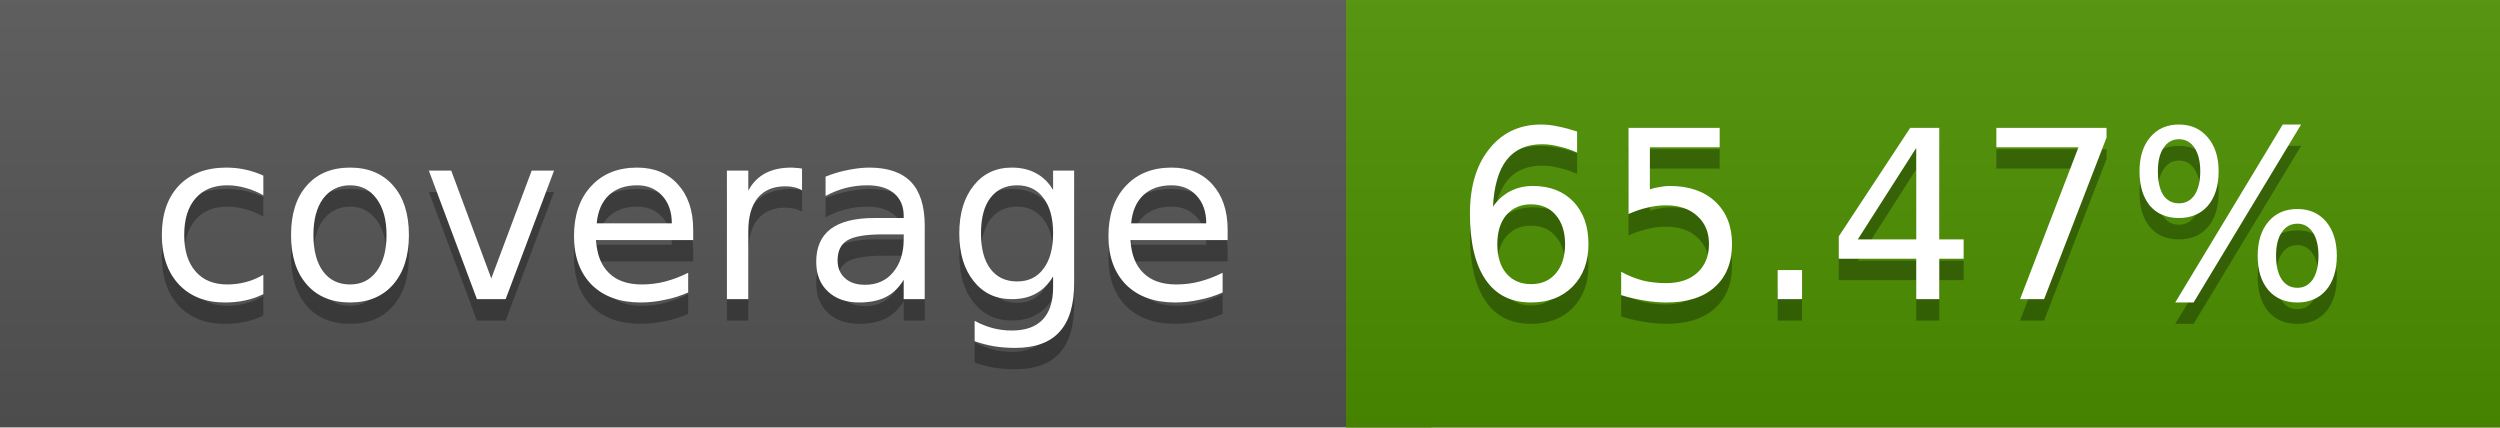
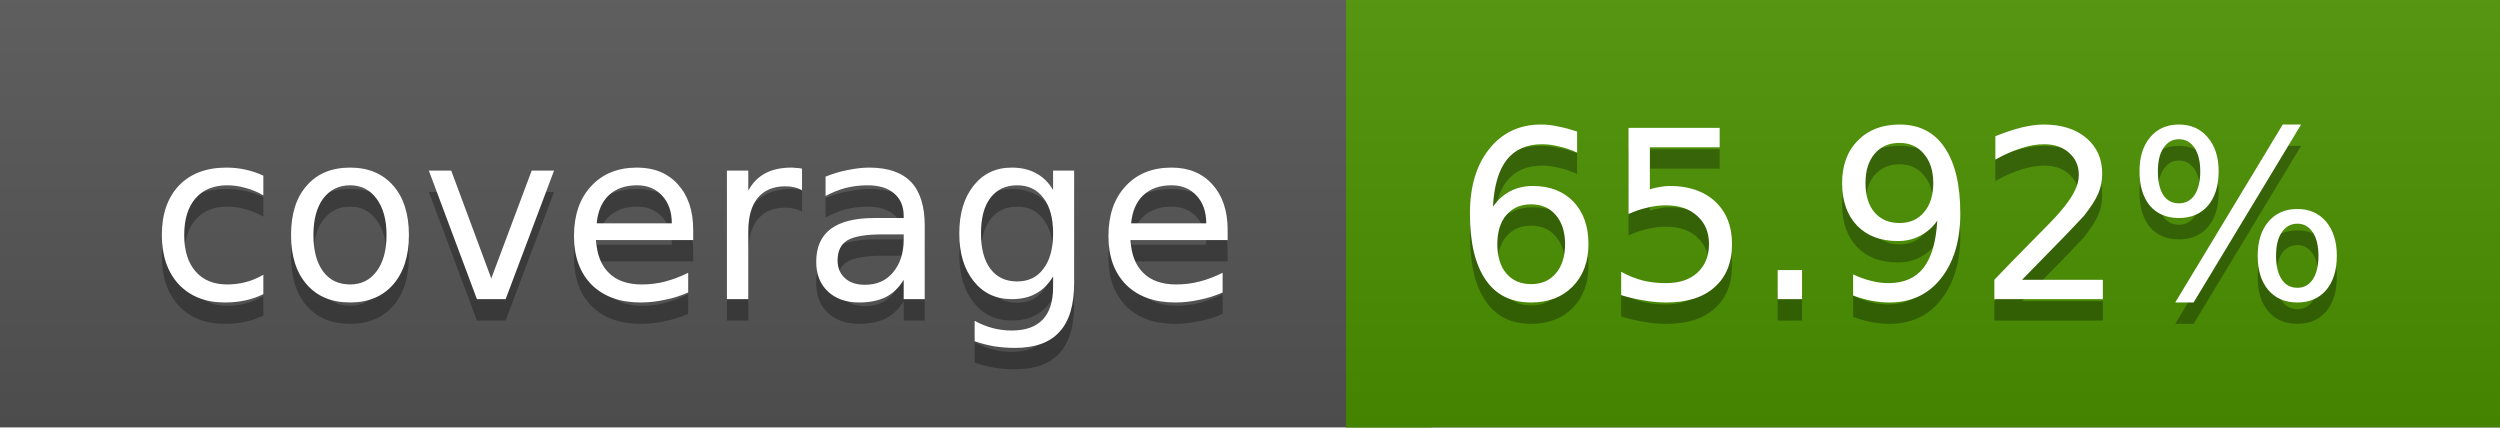
<svg xmlns="http://www.w3.org/2000/svg" width="117" height="20">
  <linearGradient id="a" x2="0" y2="100%">
    <stop offset="0" stop-color="#bbb" stop-opacity=".1" />
    <stop offset="1" stop-opacity=".1" />
  </linearGradient>
  <rect rx="0" width="117" height="20" fill="#555" />
-   <rect rx="0" x="63" width="54" height="20" fill="#4c9100" />
-   <path fill="#4c9100" d="M63 0h4v20h-4z" />
+   <rect rx="0" x="63" width="54" height="20" fill="#4b9200" />
+   <path fill="#4b9200" d="M63 0h4v20h-4z" />
  <rect rx="0" width="117" height="20" fill="url(#a)" />
  <g fill="#fff" text-anchor="middle" font-family="DejaVu Sans,Verdana,Geneva,sans-serif" font-size="11">
    <text x="32.5" y="15" fill="#010101" fill-opacity=".3">coverage</text>
    <text x="32.5" y="14">coverage</text>
-     <text x="89" y="15" fill="#010101" fill-opacity=".3">65.47%</text>
-     <text x="89" y="14">65.47%</text>
+     <text x="89" y="15" fill="#010101" fill-opacity=".3">65.92%</text>
+     <text x="89" y="14">65.92%</text>
  </g>
</svg>
